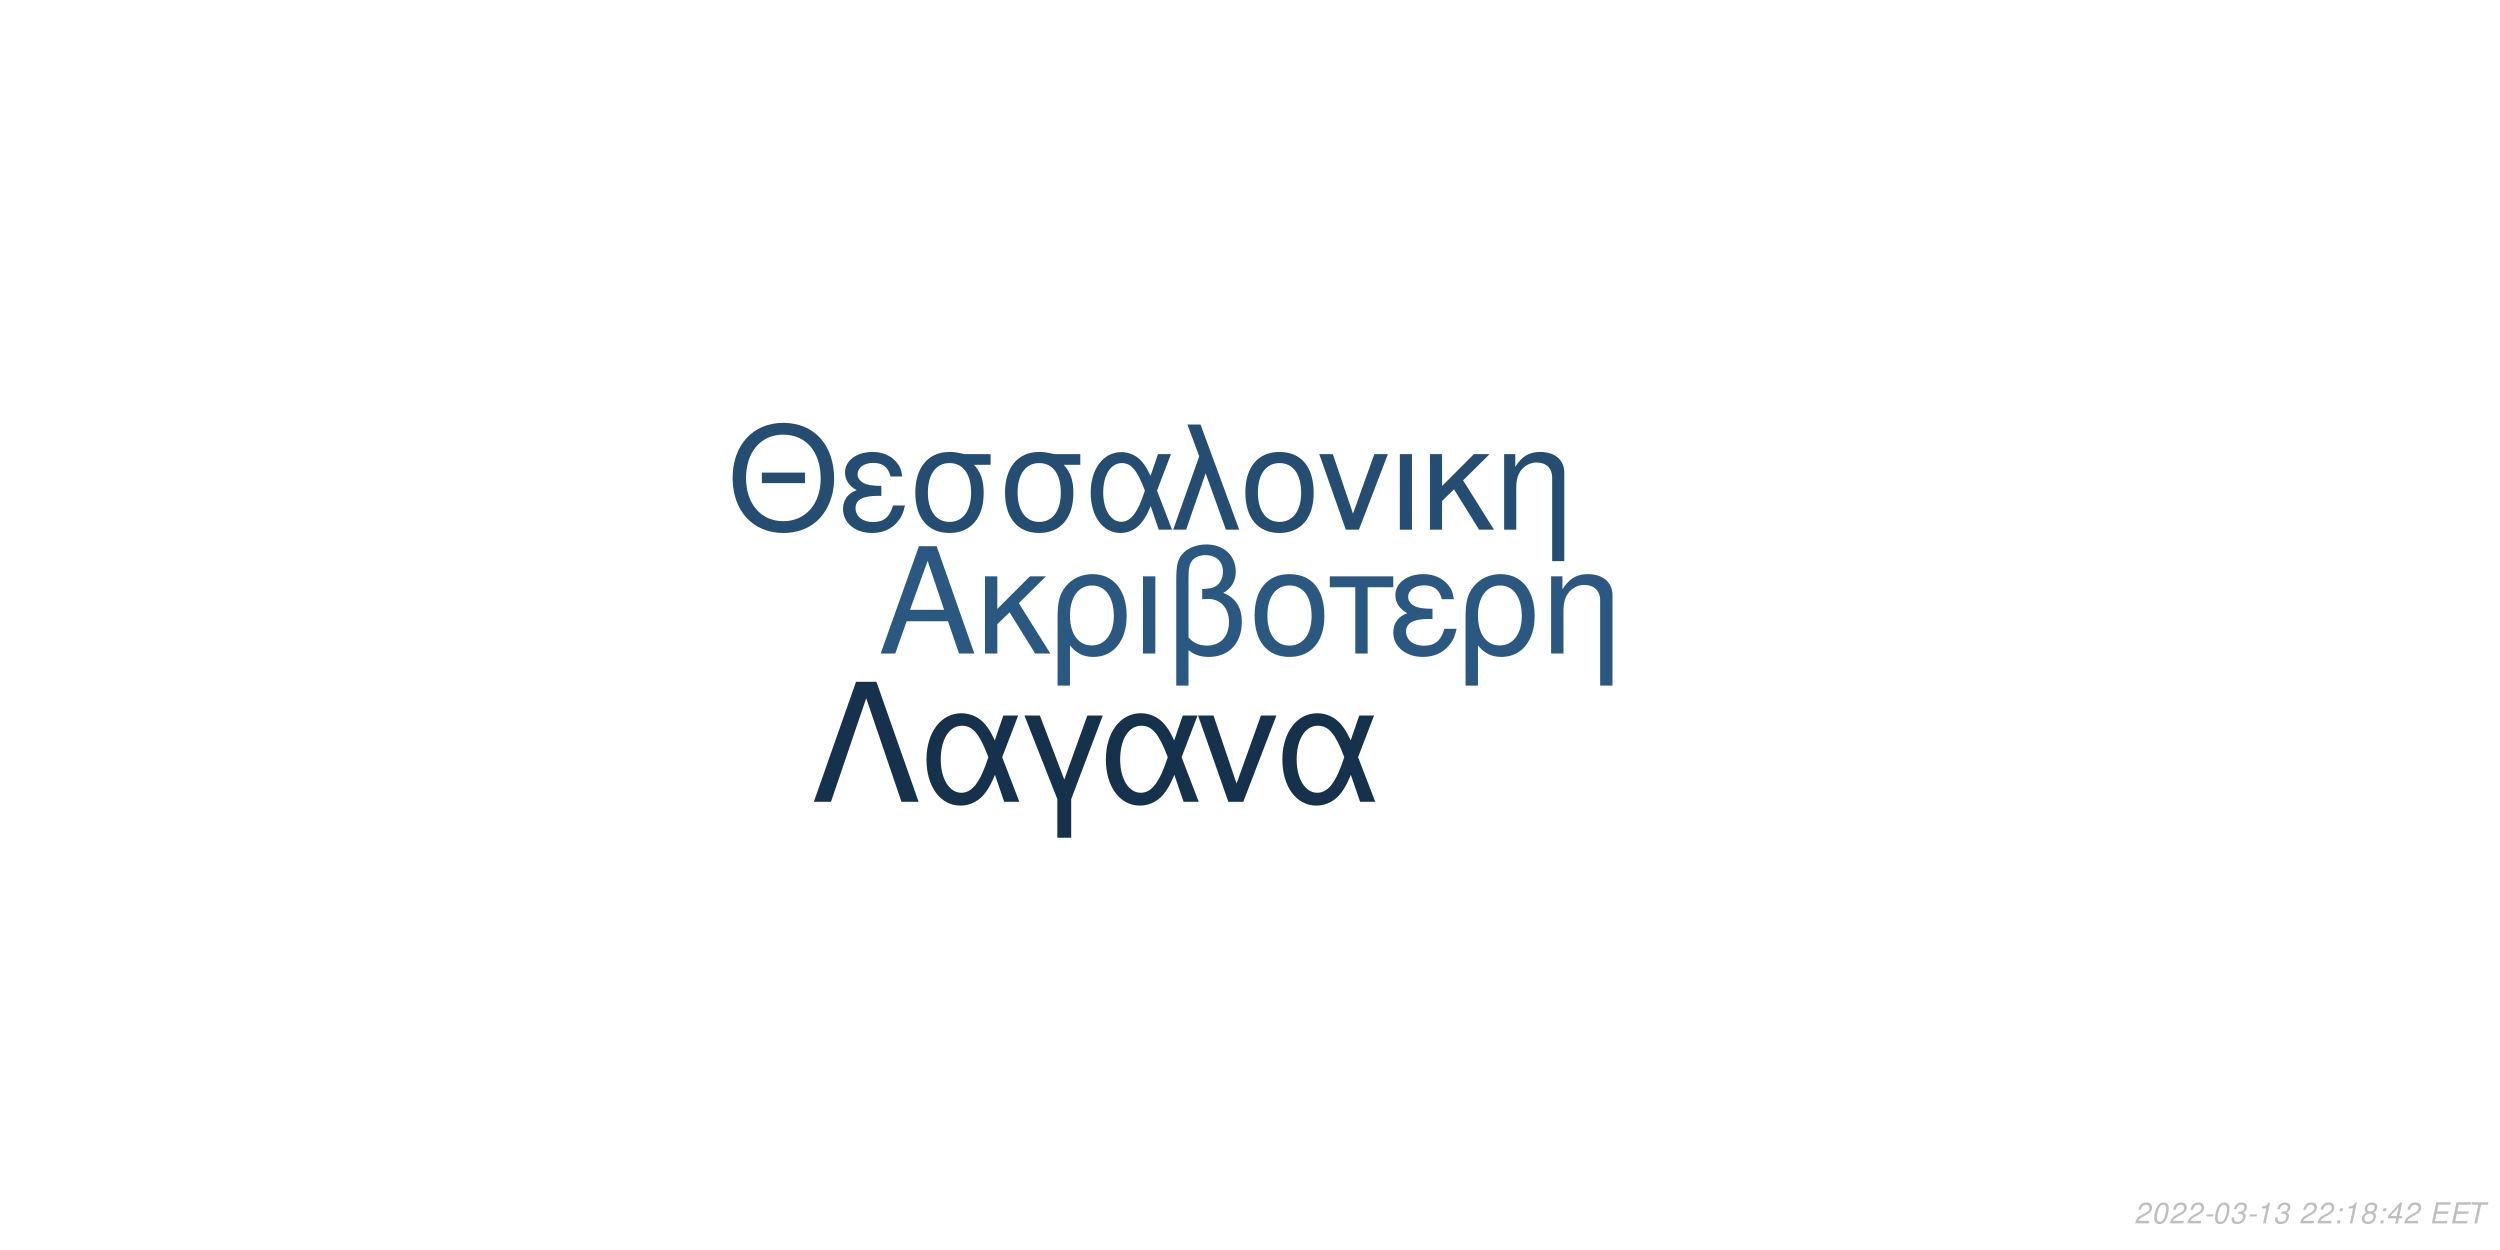
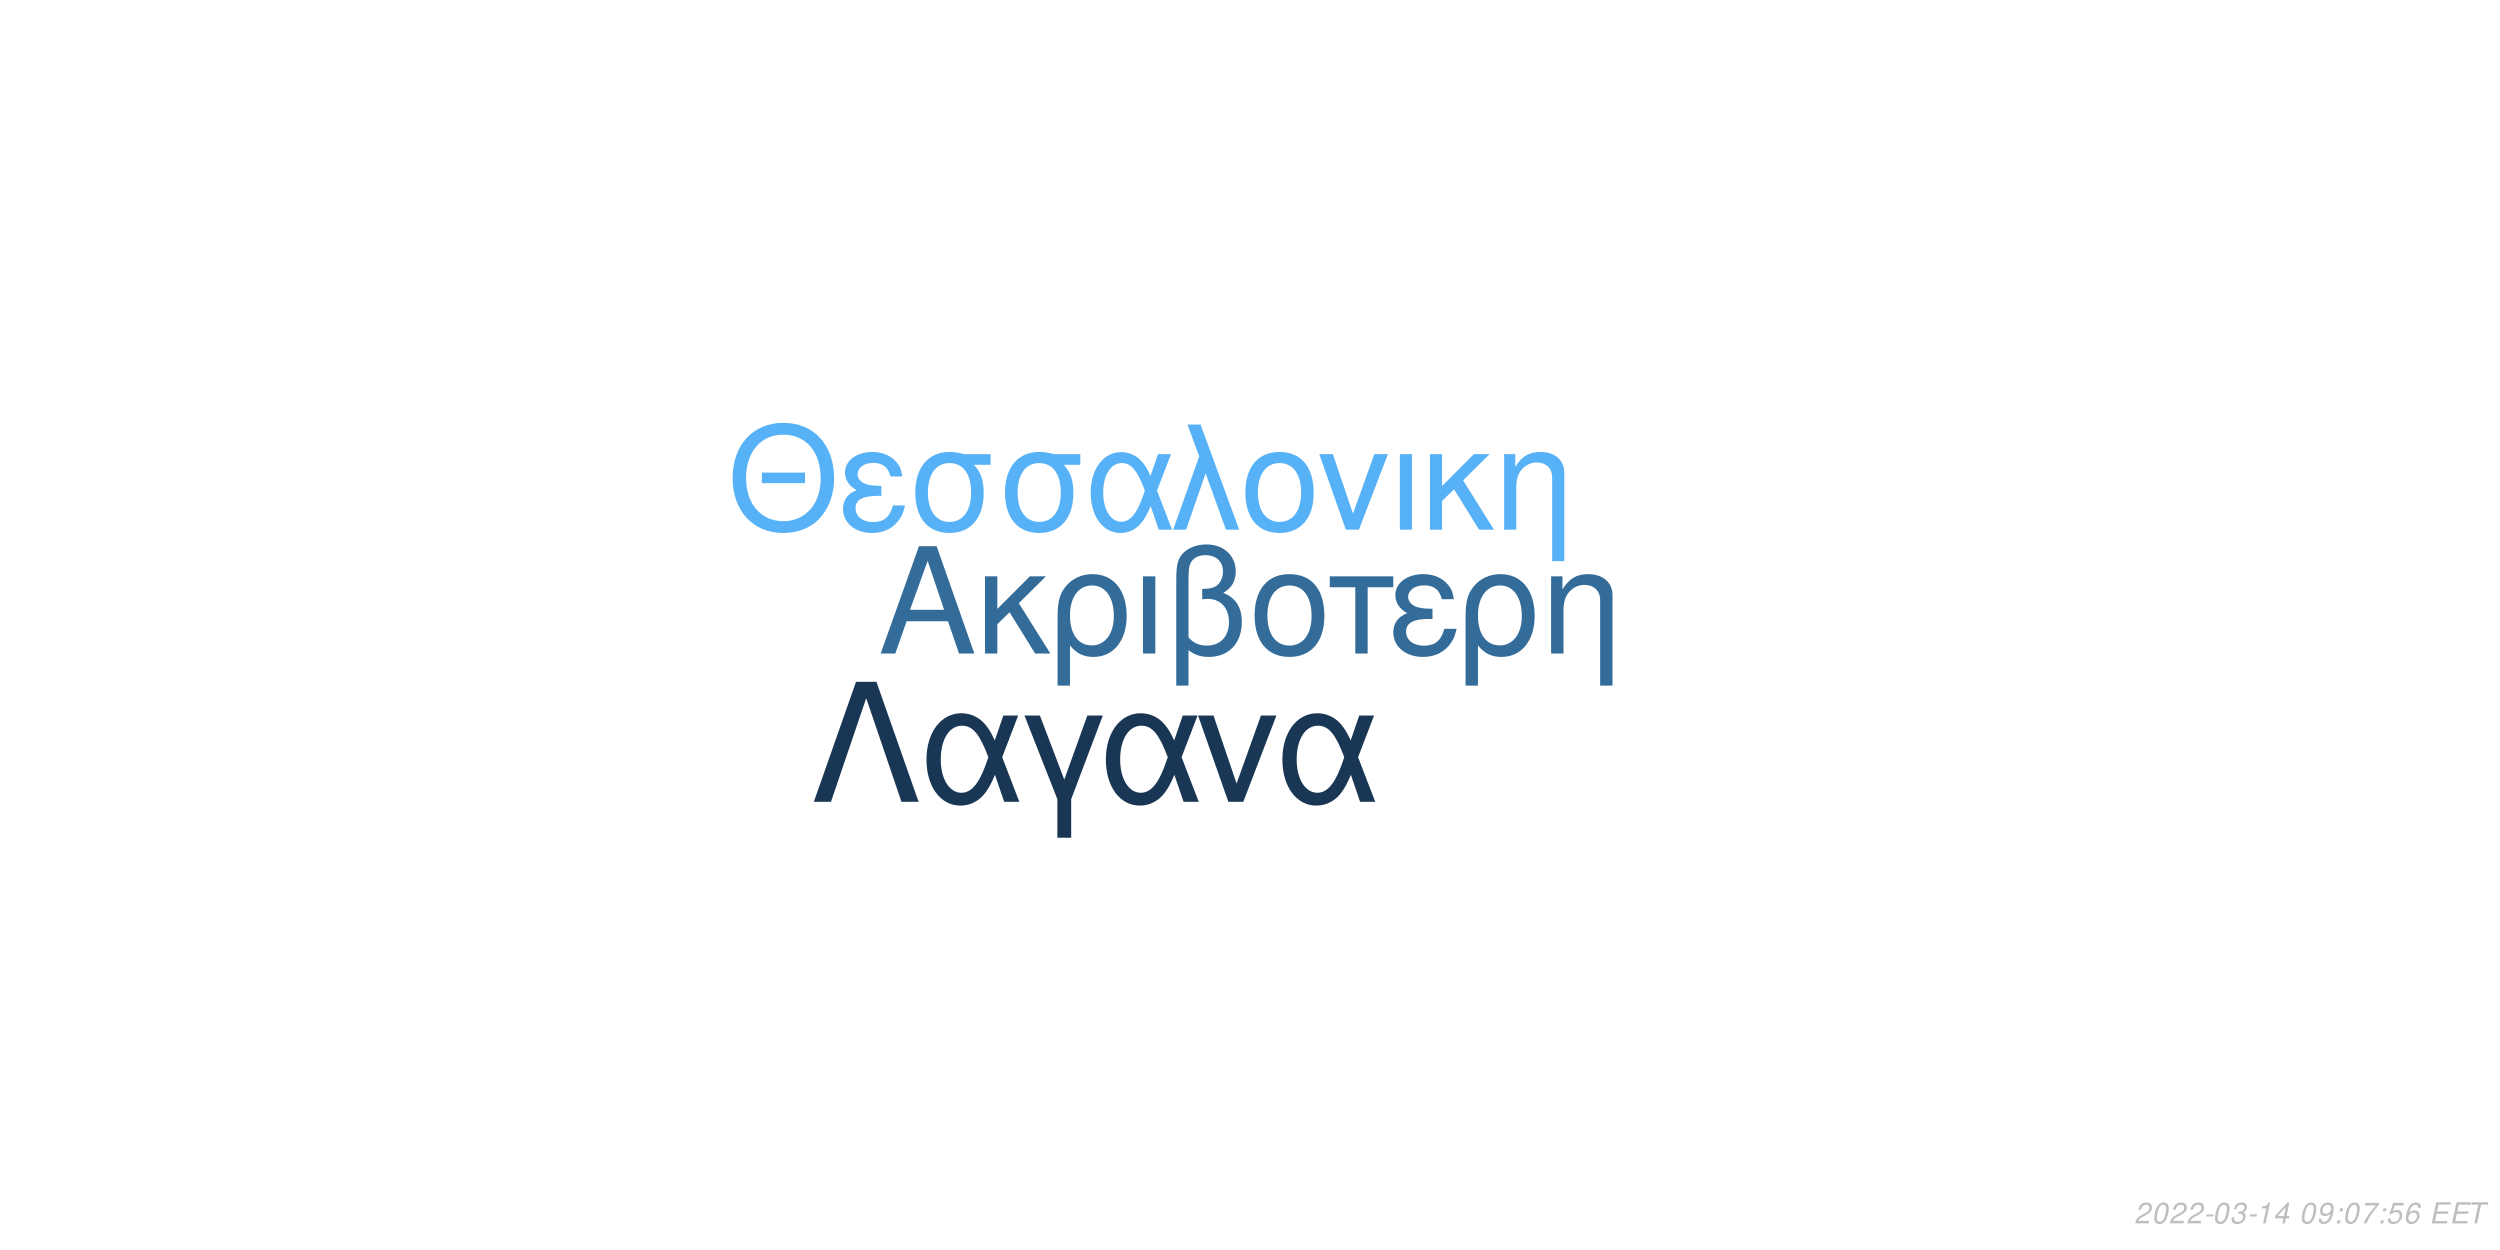
<svg xmlns="http://www.w3.org/2000/svg" xmlns:xlink="http://www.w3.org/1999/xlink" width="864pt" height="432pt" viewBox="0 0 864 432" version="1.1">
  <defs>
    <g>
      <symbol overflow="visible" id="glyph0-0">
        <path style="stroke:none;" d="" />
      </symbol>
      <symbol overflow="visible" id="glyph0-1">
        <path style="stroke:none;" d="M 24.125 -11.141 L 27.938 0 L 33.234 0 L 20.203 -37.094 L 14.094 -37.094 L 0.859 0 L 5.906 0 L 9.828 -11.141 Z M 22.797 -15.109 L 11 -15.109 L 17.094 -32.016 Z M 22.797 -15.109 " />
      </symbol>
      <symbol overflow="visible" id="glyph0-2">
        <path style="stroke:none;" d="M 7.172 -15.422 L 7.172 -26.672 L 2.906 -26.672 L 2.906 0 L 7.172 0 L 7.172 -10.125 L 11.406 -14.25 L 20.25 0 L 25.5 0 L 14.609 -17.406 L 23.969 -26.672 L 18.422 -26.672 Z M 7.172 -15.422 " />
      </symbol>
      <symbol overflow="visible" id="glyph0-3">
        <path style="stroke:none;" d="M 3 11.094 L 7.281 11.094 L 7.281 -2.797 C 9.516 -0.047 11.953 1.172 15.375 1.172 C 22.344 1.172 26.875 -4.422 26.875 -13.031 C 26.875 -21.891 22.297 -27.438 15.062 -27.438 C 11.297 -27.438 7.984 -25.906 5.797 -23.156 C 3.672 -20.516 3 -17.969 3 -12.359 Z M 14.906 -23.516 C 19.547 -23.516 22.438 -19.438 22.438 -12.922 C 22.438 -6.812 19.391 -2.797 14.812 -2.797 C 10.172 -2.797 7.281 -6.766 7.281 -13.125 C 7.281 -19.484 10.234 -23.516 14.906 -23.516 Z M 14.906 -23.516 " />
      </symbol>
      <symbol overflow="visible" id="glyph0-4">
        <path style="stroke:none;" d="M 3.516 0 L 7.781 0 L 7.781 -26.672 L 3.516 -26.672 Z M 3.516 0 " />
      </symbol>
      <symbol overflow="visible" id="glyph0-5">
        <path style="stroke:none;" d="M 4.016 11.094 L 8.25 11.094 L 8.25 -1.172 C 10.172 0.406 12.422 1.172 15.312 1.172 C 22.188 1.172 26.672 -3.609 26.672 -10.891 C 26.672 -15.984 24.578 -19.234 20.25 -20.969 C 23.109 -22.547 24.578 -25.031 24.578 -28.344 C 24.578 -33.844 20.406 -37.703 14.453 -37.703 C 10.938 -37.703 7.734 -36.391 6 -34.25 C 4.484 -32.422 4.016 -30.328 4.016 -25.391 Z M 8.25 -25.656 C 8.25 -29.359 8.5 -30.844 9.469 -32.062 C 10.375 -33.281 12.156 -34 14.094 -34 C 17.812 -34 20.156 -31.812 20.156 -28.297 C 20.156 -25.953 18.984 -23.812 17.297 -23.047 C 16.281 -22.547 15.469 -22.438 12.984 -22.297 L 12.984 -18.781 C 13.734 -18.828 14.344 -18.875 14.969 -18.875 C 19.344 -18.875 22.234 -15.719 22.234 -10.891 C 22.234 -5.906 19.281 -2.75 14.656 -2.75 C 11.953 -2.75 9.922 -3.609 8.25 -5.594 Z M 8.25 -25.656 " />
      </symbol>
      <symbol overflow="visible" id="glyph0-6">
        <path style="stroke:none;" d="M 14.094 -27.438 C 6.562 -27.438 2.094 -22.094 2.094 -13.125 C 2.094 -4.125 6.562 1.172 14.141 1.172 C 21.672 1.172 26.203 -4.172 26.203 -12.922 C 26.203 -22.188 21.828 -27.438 14.094 -27.438 Z M 14.141 -23.516 C 18.938 -23.516 21.781 -19.594 21.781 -12.984 C 21.781 -6.672 18.828 -2.75 14.141 -2.75 C 9.422 -2.75 6.516 -6.672 6.516 -13.125 C 6.516 -19.594 9.422 -23.516 14.141 -23.516 Z M 14.141 -23.516 " />
      </symbol>
      <symbol overflow="visible" id="glyph0-7">
        <path style="stroke:none;" d="M 7.891 0 L 12.156 0 L 12.156 -22.906 L 21.016 -22.906 L 21.016 -26.672 L -0.922 -26.672 L -0.922 -22.906 L 7.891 -22.906 Z M 7.891 0 " />
      </symbol>
      <symbol overflow="visible" id="glyph0-8">
        <path style="stroke:none;" d="M 14.562 -15.469 C 11.344 -15.469 9.562 -15.781 8.297 -16.438 C 6.922 -17.203 6.156 -18.328 6.156 -19.547 C 6.156 -21.891 8.453 -23.562 11.656 -23.562 C 15.062 -23.562 16.953 -22.094 17.812 -18.781 L 21.938 -18.781 C 21.578 -21.266 21.062 -22.5 19.797 -23.922 C 17.812 -26.203 14.906 -27.438 11.453 -27.438 C 5.797 -27.438 1.734 -24.375 1.734 -20.203 C 1.734 -17.609 3.156 -15.375 5.859 -13.938 C 2.797 -12.875 1.016 -10.484 1.016 -7.328 C 1.016 -2.391 5.297 1.172 11.25 1.172 C 14.969 1.172 17.906 -0.109 20.156 -2.641 C 21.578 -4.328 22.297 -5.797 22.906 -8.547 L 18.672 -8.547 C 17.5 -4.422 15.422 -2.703 11.609 -2.703 C 7.938 -2.703 5.438 -4.688 5.438 -7.578 C 5.438 -10.578 7.938 -11.953 13.484 -11.953 C 13.641 -11.953 14.094 -11.953 14.562 -11.906 Z M 14.562 -15.469 " />
      </symbol>
      <symbol overflow="visible" id="glyph0-9">
        <path style="stroke:none;" d="M 3.562 -26.672 L 3.562 0 L 7.844 0 L 7.844 -14.703 C 7.844 -17.906 8.5 -19.891 10.031 -21.531 C 11.406 -22.953 13.188 -23.719 15.062 -23.719 C 18.375 -23.719 20.516 -21.672 20.516 -18.469 L 20.516 11.094 L 24.781 11.094 L 24.781 -20.156 C 24.781 -24.578 21.469 -27.438 16.328 -27.438 C 12.359 -27.438 9.828 -25.906 7.484 -22.188 L 7.484 -26.672 Z M 3.562 -26.672 " />
      </symbol>
      <symbol overflow="visible" id="glyph1-0">
        <path style="stroke:none;" d="" />
      </symbol>
      <symbol overflow="visible" id="glyph1-1">
        <path style="stroke:none;" d="M 26.859 -19.734 L 11.953 -19.734 L 11.953 -16.094 L 26.859 -16.094 Z M 19.328 -36.922 C 8.922 -36.922 1.844 -29.25 1.844 -17.891 C 1.844 -6.484 8.875 1.141 19.391 1.141 C 23.812 1.141 27.703 -0.203 30.641 -2.688 C 34.578 -6.031 36.922 -11.656 36.922 -17.594 C 36.922 -29.297 30 -36.922 19.328 -36.922 Z M 19.328 -32.844 C 27.203 -32.844 32.281 -26.906 32.281 -17.688 C 32.281 -8.922 27.062 -2.938 19.391 -2.938 C 11.609 -2.938 6.484 -8.922 6.484 -17.891 C 6.484 -26.859 11.609 -32.844 19.328 -32.844 Z M 19.328 -32.844 " />
      </symbol>
      <symbol overflow="visible" id="glyph1-2">
        <path style="stroke:none;" d="M 14.25 -15.141 C 11.109 -15.141 9.375 -15.453 8.125 -16.094 C 6.781 -16.844 6.031 -17.938 6.031 -19.141 C 6.031 -21.422 8.266 -23.078 11.406 -23.078 C 14.75 -23.078 16.594 -21.625 17.438 -18.391 L 21.469 -18.391 C 21.125 -20.828 20.625 -22.031 19.391 -23.422 C 17.438 -25.656 14.594 -26.859 11.219 -26.859 C 5.688 -26.859 1.688 -23.875 1.688 -19.781 C 1.688 -17.234 3.094 -15.047 5.734 -13.656 C 2.734 -12.609 1 -10.266 1 -7.172 C 1 -2.344 5.188 1.141 11.016 1.141 C 14.656 1.141 17.547 -0.094 19.734 -2.594 C 21.125 -4.234 21.828 -5.688 22.422 -8.375 L 18.281 -8.375 C 17.141 -4.328 15.094 -2.641 11.359 -2.641 C 7.766 -2.641 5.328 -4.578 5.328 -7.422 C 5.328 -10.359 7.766 -11.703 13.203 -11.703 C 13.359 -11.703 13.797 -11.703 14.25 -11.656 Z M 14.25 -15.141 " />
      </symbol>
      <symbol overflow="visible" id="glyph1-3">
        <path style="stroke:none;" d="M 29 -26.109 L 19.938 -26.109 C 17.594 -26.703 16.438 -26.859 14.703 -26.859 C 7.469 -26.859 2.984 -21.469 2.984 -12.859 C 2.984 -4.031 7.375 1.141 14.797 1.141 C 22.172 1.141 26.609 -4.078 26.609 -12.656 C 26.609 -17.047 25.656 -19.828 23.266 -22.422 L 29 -22.422 Z M 14.797 -23.016 C 19.531 -23.016 22.266 -19.234 22.266 -12.75 C 22.266 -6.531 19.438 -2.688 14.797 -2.688 C 10.172 -2.688 7.328 -6.531 7.328 -12.859 C 7.328 -19.188 10.172 -23.016 14.797 -23.016 Z M 14.797 -23.016 " />
      </symbol>
      <symbol overflow="visible" id="glyph1-4">
        <path style="stroke:none;" d="M 29.344 -26.109 L 24.859 -26.109 L 22.266 -18.578 C 21.125 -21.031 20.484 -22.125 19.328 -23.469 C 17.547 -25.609 14.906 -26.812 12.156 -26.812 C 5.984 -26.812 1.594 -20.984 1.594 -12.812 C 1.594 -4.578 5.828 1.141 11.906 1.141 C 14.953 1.141 17.734 -0.344 19.625 -3.047 C 20.672 -4.531 21.281 -5.688 22.328 -8.172 L 25.109 0 L 29.703 0 L 24.516 -13.5 Z M 20.328 -13.5 C 17.891 -5.922 15.453 -2.734 12.156 -2.734 C 8.516 -2.734 5.922 -6.922 5.922 -12.812 C 5.922 -18.938 8.516 -23.016 12.359 -23.016 C 15.594 -23.016 17.688 -20.531 20.328 -13.5 Z M 20.328 -13.5 " />
      </symbol>
      <symbol overflow="visible" id="glyph1-5">
        <path style="stroke:none;" d="M 1.094 0 L 5.578 0 L 12.312 -19.484 L 19.328 0 L 23.922 0 L 10.562 -36.328 L 6.031 -36.328 L 10.109 -25.359 Z M 1.094 0 " />
      </symbol>
      <symbol overflow="visible" id="glyph1-6">
        <path style="stroke:none;" d="M 13.797 -26.859 C 6.422 -26.859 2.047 -21.625 2.047 -12.859 C 2.047 -4.031 6.422 1.141 13.859 1.141 C 21.234 1.141 25.656 -4.078 25.656 -12.656 C 25.656 -21.719 21.375 -26.859 13.797 -26.859 Z M 13.859 -23.016 C 18.531 -23.016 21.328 -19.188 21.328 -12.703 C 21.328 -6.531 18.438 -2.688 13.859 -2.688 C 9.219 -2.688 6.375 -6.531 6.375 -12.859 C 6.375 -19.188 9.219 -23.016 13.859 -23.016 Z M 13.859 -23.016 " />
      </symbol>
      <symbol overflow="visible" id="glyph1-7">
        <path style="stroke:none;" d="M 14.297 0 L 24.312 -26.109 L 19.625 -26.109 L 12.25 -5.531 L 5.281 -26.109 L 0.594 -26.109 L 9.766 0 Z M 14.297 0 " />
      </symbol>
      <symbol overflow="visible" id="glyph1-8">
        <path style="stroke:none;" d="M 3.438 0 L 7.625 0 L 7.625 -26.109 L 3.438 -26.109 Z M 3.438 0 " />
      </symbol>
      <symbol overflow="visible" id="glyph1-9">
        <path style="stroke:none;" d="M 7.031 -15.094 L 7.031 -26.109 L 2.844 -26.109 L 2.844 0 L 7.031 0 L 7.031 -9.922 L 11.156 -13.953 L 19.828 0 L 24.969 0 L 14.297 -17.047 L 23.469 -26.109 L 18.031 -26.109 Z M 7.031 -15.094 " />
      </symbol>
      <symbol overflow="visible" id="glyph1-10">
        <path style="stroke:none;" d="M 3.484 -26.109 L 3.484 0 L 7.672 0 L 7.672 -14.406 C 7.672 -17.547 8.328 -19.484 9.812 -21.078 C 11.156 -22.469 12.906 -23.219 14.75 -23.219 C 17.984 -23.219 20.078 -21.234 20.078 -18.094 L 20.078 10.859 L 24.266 10.859 L 24.266 -19.734 C 24.266 -24.062 21.031 -26.859 16 -26.859 C 12.109 -26.859 9.609 -25.359 7.328 -21.719 L 7.328 -26.109 Z M 3.484 -26.109 " />
      </symbol>
      <symbol overflow="visible" id="glyph2-0">
        <path style="stroke:none;" d="" />
      </symbol>
      <symbol overflow="visible" id="glyph2-1">
        <path style="stroke:none;" d="M 22.531 -41.484 L 15.484 -41.484 L 0.906 0 L 6.828 0 L 19 -35.797 L 31.188 0 L 37.109 0 Z M 22.531 -41.484 " />
      </symbol>
      <symbol overflow="visible" id="glyph2-2">
        <path style="stroke:none;" d="M 33.516 -29.812 L 28.391 -29.812 L 25.438 -21.219 C 24.125 -24.016 23.391 -25.266 22.078 -26.797 C 20.031 -29.25 17.016 -30.609 13.891 -30.609 C 6.828 -30.609 1.828 -23.953 1.828 -14.625 C 1.828 -5.234 6.656 1.312 13.594 1.312 C 17.078 1.312 20.266 -0.391 22.422 -3.469 C 23.609 -5.172 24.297 -6.484 25.5 -9.328 L 28.688 0 L 33.922 0 L 28 -15.422 Z M 23.219 -15.422 C 20.422 -6.766 17.641 -3.125 13.891 -3.125 C 9.734 -3.125 6.766 -7.906 6.766 -14.625 C 6.766 -21.625 9.734 -26.297 14.109 -26.297 C 17.812 -26.297 20.203 -23.453 23.219 -15.422 Z M 23.219 -15.422 " />
      </symbol>
      <symbol overflow="visible" id="glyph2-3">
        <path style="stroke:none;" d="M 12.062 12.406 L 16.844 12.406 L 16.844 -0.906 L 27.766 -29.812 L 22.422 -29.812 L 14.453 -7.688 L 6.031 -29.812 L 0.688 -29.812 L 12.062 -0.906 Z M 12.062 12.406 " />
      </symbol>
      <symbol overflow="visible" id="glyph2-4">
        <path style="stroke:none;" d="M 16.328 0 L 27.766 -29.812 L 22.422 -29.812 L 14 -6.312 L 6.031 -29.812 L 0.688 -29.812 L 11.156 0 Z M 16.328 0 " />
      </symbol>
      <symbol overflow="visible" id="glyph3-0">
        <path style="stroke:none;" d="" />
      </symbol>
      <symbol overflow="visible" id="glyph3-1">
        <path style="stroke:none;" d="M 5.234 -0.875 L 1.469 -0.875 C 1.641 -1.375 2.203 -1.891 3.109 -2.344 L 4.234 -2.938 C 5.562 -3.625 6.219 -4.469 6.219 -5.484 C 6.219 -5.938 6.062 -6.359 5.797 -6.656 C 5.469 -7.047 4.984 -7.234 4.312 -7.234 C 2.766 -7.234 1.891 -6.453 1.484 -4.734 L 2.375 -4.734 C 2.484 -5.188 2.609 -5.484 2.797 -5.75 C 3.094 -6.203 3.609 -6.453 4.188 -6.453 C 4.891 -6.453 5.344 -6.031 5.344 -5.375 C 5.344 -4.703 4.859 -4.094 4.016 -3.656 L 2.984 -3.125 C 1.234 -2.188 0.797 -1.656 0.344 -0.016 L 5.047 -0.016 Z M 5.234 -0.875 " />
      </symbol>
      <symbol overflow="visible" id="glyph3-2">
        <path style="stroke:none;" d="M 4.203 -7.234 C 3.375 -7.234 2.688 -6.812 2.125 -5.984 C 1.484 -5.047 0.984 -3.188 0.984 -1.734 C 0.984 -1.109 1.172 -0.562 1.484 -0.266 C 1.797 0.047 2.281 0.234 2.766 0.234 C 3.625 0.234 4.281 -0.156 4.859 -1.016 C 5.516 -1.953 6 -3.797 6 -5.266 C 6 -6.5 5.328 -7.234 4.203 -7.234 Z M 4.094 -6.453 C 4.734 -6.453 5.125 -5.984 5.125 -5.156 C 5.125 -4.203 4.781 -2.625 4.406 -1.812 C 3.984 -0.938 3.516 -0.547 2.875 -0.547 C 2.25 -0.547 1.875 -1.031 1.875 -1.828 C 1.875 -2.797 2.203 -4.344 2.594 -5.203 C 2.984 -6.047 3.453 -6.453 4.094 -6.453 Z M 4.094 -6.453 " />
      </symbol>
      <symbol overflow="visible" id="glyph3-3">
        <path style="stroke:none;" d="M 3.516 -3.125 L 1.125 -3.125 L 0.969 -2.406 L 3.359 -2.406 Z M 3.516 -3.125 " />
      </symbol>
      <symbol overflow="visible" id="glyph3-4">
        <path style="stroke:none;" d="M 2.922 -3.312 C 3.125 -3.344 3.234 -3.344 3.375 -3.344 C 4.203 -3.344 4.688 -3 4.688 -2.406 C 4.688 -1.312 3.906 -0.547 2.781 -0.547 C 2.047 -0.547 1.594 -0.938 1.594 -1.562 C 1.594 -1.719 1.609 -1.844 1.656 -2.094 L 0.766 -2.094 C 0.734 -1.797 0.719 -1.641 0.719 -1.469 C 0.719 -0.375 1.406 0.234 2.641 0.234 C 3.547 0.234 4.297 -0.078 4.812 -0.656 C 5.266 -1.156 5.562 -1.875 5.562 -2.547 C 5.562 -3.125 5.344 -3.453 4.797 -3.734 C 5.641 -4.234 6.016 -4.844 6.016 -5.734 C 6.016 -6.656 5.312 -7.234 4.203 -7.234 C 3.375 -7.234 2.672 -6.938 2.188 -6.375 C 1.891 -6.031 1.703 -5.641 1.516 -4.906 L 2.391 -4.906 C 2.5 -5.359 2.594 -5.594 2.734 -5.812 C 3.047 -6.234 3.516 -6.453 4.078 -6.453 C 4.734 -6.453 5.141 -6.125 5.141 -5.578 C 5.141 -5.188 5.016 -4.797 4.797 -4.547 C 4.516 -4.234 4 -4.062 3.266 -4.062 L 3.078 -4.062 Z M 2.922 -3.312 " />
      </symbol>
      <symbol overflow="visible" id="glyph3-5">
        <path style="stroke:none;" d="M 3.703 -5.188 L 2.594 0 L 3.469 0 L 5.016 -7.234 L 4.438 -7.234 C 3.906 -6.156 3.688 -6.016 2.234 -5.812 L 2.109 -5.188 Z M 3.703 -5.188 " />
      </symbol>
      <symbol overflow="visible" id="glyph3-6">
+         <path style="stroke:none;" d="M 3.625 -1.75 L 3.266 0 L 4.141 0 L 4.516 -1.75 L 5.562 -1.75 L 5.734 -2.531 L 4.688 -2.531 L 5.688 -7.234 L 5.016 -7.234 L 0.844 -2.672 L 0.641 -1.75 Z M 3.797 -2.531 L 1.594 -2.531 L 4.469 -5.703 Z M 3.797 -2.531 " />
+       </symbol>
+       <symbol overflow="visible" id="glyph3-7">
        <path style="stroke:none;" d="" />
      </symbol>
-       <symbol overflow="visible" id="glyph3-7">
+       <symbol overflow="visible" id="glyph3-8">
+         <path style="stroke:none;" d="M 0.844 -1.656 C 0.844 -1.547 0.844 -1.438 0.844 -1.375 C 0.844 -0.406 1.531 0.234 2.578 0.234 C 3.203 0.234 3.766 0.016 4.297 -0.438 C 4.938 -1 5.312 -1.656 5.594 -2.719 C 5.844 -3.672 6.016 -4.766 6.016 -5.375 C 6.016 -5.844 5.844 -6.328 5.547 -6.656 C 5.203 -7.031 4.703 -7.234 4.062 -7.234 C 2.516 -7.234 1.297 -5.938 1.297 -4.266 C 1.297 -3.203 1.984 -2.547 3.047 -2.547 C 3.484 -2.547 3.953 -2.672 4.281 -2.891 C 4.406 -2.984 4.547 -3.078 4.828 -3.344 C 4.438 -1.484 3.703 -0.547 2.703 -0.547 C 2.109 -0.547 1.719 -0.938 1.719 -1.547 L 1.719 -1.656 Z M 3.953 -6.453 C 4.625 -6.453 5.141 -5.953 5.141 -5.281 C 5.141 -4.188 4.312 -3.312 3.297 -3.312 C 2.594 -3.312 2.172 -3.734 2.172 -4.453 C 2.172 -5.562 2.984 -6.453 3.953 -6.453 Z M 3.953 -6.453 " />
+       </symbol>
+       <symbol overflow="visible" id="glyph3-9">
        <path style="stroke:none;" d="M 2.359 -1.031 L 1.312 -1.031 L 1.094 0 L 2.141 0 Z M 3.266 -5.234 L 2.219 -5.234 L 2 -4.203 L 3.047 -4.203 Z M 3.266 -5.234 " />
      </symbol>
-       <symbol overflow="visible" id="glyph3-8">
-         <path style="stroke:none;" d="M 4.766 -3.797 C 5.078 -3.969 5.234 -4.078 5.438 -4.234 C 5.812 -4.594 6.062 -5.172 6.062 -5.734 C 6.062 -6.625 5.344 -7.234 4.266 -7.234 C 2.812 -7.234 1.703 -6.219 1.703 -4.875 C 1.703 -4.406 1.875 -4.125 2.359 -3.812 C 1.297 -3.312 0.75 -2.516 0.75 -1.469 C 0.75 -0.438 1.547 0.234 2.812 0.234 C 3.656 0.234 4.359 -0.094 4.938 -0.734 C 5.359 -1.234 5.609 -1.859 5.609 -2.438 C 5.609 -3.047 5.312 -3.516 4.766 -3.797 Z M 4.109 -6.453 C 4.797 -6.453 5.188 -6.125 5.188 -5.578 C 5.188 -5.266 5.062 -4.922 4.859 -4.672 C 4.562 -4.312 4.188 -4.156 3.656 -4.156 C 2.984 -4.156 2.594 -4.453 2.594 -4.984 C 2.594 -5.859 3.203 -6.453 4.109 -6.453 Z M 3.453 -3.406 C 4.234 -3.406 4.734 -2.984 4.734 -2.312 C 4.734 -1.312 3.922 -0.547 2.875 -0.547 C 2.125 -0.547 1.625 -0.969 1.625 -1.625 C 1.625 -2.609 2.438 -3.406 3.453 -3.406 Z M 3.453 -3.406 " />
+       <symbol overflow="visible" id="glyph3-10">
+         <path style="stroke:none;" d="M 6.703 -7.094 L 1.953 -7.094 L 1.766 -6.219 L 5.594 -6.219 C 3.344 -3.688 2.266 -2.109 1.375 0 L 2.344 0 C 3.031 -1.906 4.828 -4.594 6.547 -6.281 Z M 6.703 -7.094 " />
      </symbol>
-       <symbol overflow="visible" id="glyph3-9">
-         <path style="stroke:none;" d="M 3.625 -1.75 L 3.266 0 L 4.141 0 L 4.516 -1.75 L 5.562 -1.75 L 5.734 -2.531 L 4.688 -2.531 L 5.688 -7.234 L 5.016 -7.234 L 0.844 -2.672 L 0.641 -1.75 Z M 3.797 -2.531 L 1.594 -2.531 L 4.469 -5.703 Z M 3.797 -2.531 " />
+       <symbol overflow="visible" id="glyph3-11">
+         <path style="stroke:none;" d="M 6.297 -7.094 L 2.594 -7.094 L 1.234 -3.234 L 2.047 -3.234 C 2.656 -3.766 2.938 -3.906 3.531 -3.906 C 4.328 -3.906 4.797 -3.453 4.797 -2.688 C 4.797 -1.438 3.969 -0.547 2.828 -0.547 C 2.031 -0.547 1.609 -0.938 1.578 -1.734 L 0.703 -1.734 L 0.703 -1.516 C 0.703 -0.938 0.844 -0.547 1.188 -0.266 C 1.562 0.062 2.078 0.234 2.703 0.234 C 3.656 0.234 4.391 -0.156 4.984 -0.922 C 5.422 -1.5 5.672 -2.234 5.672 -2.953 C 5.672 -4 4.938 -4.672 3.812 -4.672 C 3.328 -4.672 2.906 -4.547 2.406 -4.234 L 3.109 -6.219 L 6.109 -6.219 Z M 6.297 -7.094 " />
      </symbol>
-       <symbol overflow="visible" id="glyph3-10">
+       <symbol overflow="visible" id="glyph3-12">
+         <path style="stroke:none;" d="M 6.125 -5.344 L 6.141 -5.625 C 6.141 -6.609 5.453 -7.234 4.391 -7.234 C 3.438 -7.234 2.641 -6.719 2.016 -5.703 C 1.422 -4.781 0.938 -2.953 0.938 -1.688 C 0.938 -0.516 1.688 0.234 2.859 0.234 C 3.703 0.234 4.438 -0.156 5 -0.875 C 5.406 -1.422 5.672 -2.156 5.672 -2.766 C 5.672 -3.812 4.969 -4.5 3.906 -4.5 C 3.234 -4.5 2.672 -4.234 2.094 -3.625 C 2.406 -5.375 3.234 -6.453 4.25 -6.453 C 4.703 -6.453 5.062 -6.234 5.172 -5.844 C 5.203 -5.719 5.234 -5.578 5.25 -5.344 Z M 3.656 -3.734 C 4.344 -3.734 4.797 -3.281 4.797 -2.625 C 4.797 -1.469 3.984 -0.547 2.984 -0.547 C 2.297 -0.547 1.812 -1.047 1.812 -1.766 C 1.812 -2.859 2.625 -3.734 3.656 -3.734 Z M 3.656 -3.734 " />
+       </symbol>
+       <symbol overflow="visible" id="glyph3-13">
        <path style="stroke:none;" d="M 2.547 -3.312 L 6.5 -3.312 L 6.688 -4.141 L 2.719 -4.141 L 3.219 -6.469 L 7.344 -6.469 L 7.516 -7.297 L 2.453 -7.297 L 0.906 0 L 6.125 0 L 6.297 -0.812 L 2.016 -0.812 Z M 2.547 -3.312 " />
      </symbol>
-       <symbol overflow="visible" id="glyph3-11">
+       <symbol overflow="visible" id="glyph3-14">
        <path style="stroke:none;" d="M 4.938 -6.469 L 7.312 -6.469 L 7.484 -7.297 L 1.75 -7.297 L 1.578 -6.469 L 3.984 -6.469 L 2.609 0 L 3.547 0 Z M 4.938 -6.469 " />
      </symbol>
    </g>
  </defs>
  <g id="surface1">
    <rect x="0" y="0" width="864" height="432" style="fill:rgb(100%,100%,100%);fill-opacity:1;stroke:none;" />
-     <g style="fill:rgb(16.471%,34.51%,50.196%);fill-opacity:1;">
+     <g style="fill:rgb(20%,41.961%,60%);fill-opacity:1;">
      <use xlink:href="#glyph0-1" x="303.5" y="225.861" />
      <use xlink:href="#glyph0-2" x="337.5" y="225.861" />
      <use xlink:href="#glyph0-3" x="362.5" y="225.861" />
      <use xlink:href="#glyph0-4" x="391.5" y="225.861" />
      <use xlink:href="#glyph0-5" x="402.5" y="225.861" />
      <use xlink:href="#glyph0-6" x="431.5" y="225.861" />
      <use xlink:href="#glyph0-7" x="460.5" y="225.861" />
      <use xlink:href="#glyph0-8" x="480.5" y="225.861" />
      <use xlink:href="#glyph0-3" x="503.5" y="225.861" />
      <use xlink:href="#glyph0-9" x="532.5" y="225.861" />
    </g>
-     <g style="fill:rgb(14.118%,30.196%,44.314%);fill-opacity:1;">
+     <g style="fill:rgb(33.725%,69.412%,96.863%);fill-opacity:1;">
      <use xlink:href="#glyph1-1" x="251.348" y="183.058" />
      <use xlink:href="#glyph1-2" x="290.348" y="183.058" />
      <use xlink:href="#glyph1-3" x="313.348" y="183.058" />
      <use xlink:href="#glyph1-3" x="344.348" y="183.058" />
      <use xlink:href="#glyph1-4" x="375.348" y="183.058" />
      <use xlink:href="#glyph1-5" x="404.348" y="183.058" />
      <use xlink:href="#glyph1-6" x="428.348" y="183.058" />
      <use xlink:href="#glyph1-7" x="455.348" y="183.058" />
      <use xlink:href="#glyph1-8" x="480.348" y="183.058" />
      <use xlink:href="#glyph1-9" x="491.348" y="183.058" />
      <use xlink:href="#glyph1-10" x="516.348" y="183.058" />
    </g>
-     <g style="fill:rgb(8.627%,19.216%,29.412%);fill-opacity:1;">
+     <g style="fill:rgb(9.804%,21.569%,32.941%);fill-opacity:1;">
      <use xlink:href="#glyph2-1" x="280.359" y="277.105" />
      <use xlink:href="#glyph2-2" x="318.359" y="277.105" />
      <use xlink:href="#glyph2-3" x="353.359" y="277.105" />
      <use xlink:href="#glyph2-2" x="380.359" y="277.105" />
      <use xlink:href="#glyph2-4" x="413.359" y="277.105" />
      <use xlink:href="#glyph2-2" x="441.359" y="277.105" />
    </g>
    <g style="fill:rgb(74.51%,74.51%,74.51%);fill-opacity:1;">
      <use xlink:href="#glyph3-1" x="737.52" y="422.81" />
      <use xlink:href="#glyph3-2" x="743.52" y="422.81" />
      <use xlink:href="#glyph3-1" x="749.52" y="422.81" />
      <use xlink:href="#glyph3-1" x="755.52" y="422.81" />
      <use xlink:href="#glyph3-3" x="761.52" y="422.81" />
      <use xlink:href="#glyph3-2" x="764.52" y="422.81" />
      <use xlink:href="#glyph3-4" x="770.52" y="422.81" />
      <use xlink:href="#glyph3-3" x="776.52" y="422.81" />
      <use xlink:href="#glyph3-5" x="779.52" y="422.81" />
-       <use xlink:href="#glyph3-4" x="785.52" y="422.81" />
-       <use xlink:href="#glyph3-6" x="791.52" y="422.81" />
-       <use xlink:href="#glyph3-1" x="794.52" y="422.81" />
-       <use xlink:href="#glyph3-1" x="800.52" y="422.81" />
-       <use xlink:href="#glyph3-7" x="806.52" y="422.81" />
-       <use xlink:href="#glyph3-5" x="809.52" y="422.81" />
-       <use xlink:href="#glyph3-8" x="815.52" y="422.81" />
-       <use xlink:href="#glyph3-7" x="821.52" y="422.81" />
-       <use xlink:href="#glyph3-9" x="824.52" y="422.81" />
-       <use xlink:href="#glyph3-1" x="830.52" y="422.81" />
-       <use xlink:href="#glyph3-6" x="836.52" y="422.81" />
-       <use xlink:href="#glyph3-10" x="839.52" y="422.81" />
-       <use xlink:href="#glyph3-10" x="846.52" y="422.81" />
-       <use xlink:href="#glyph3-11" x="852.52" y="422.81" />
+       <use xlink:href="#glyph3-6" x="785.52" y="422.81" />
+       <use xlink:href="#glyph3-7" x="791.52" y="422.81" />
+       <use xlink:href="#glyph3-2" x="794.52" y="422.81" />
+       <use xlink:href="#glyph3-8" x="800.52" y="422.81" />
+       <use xlink:href="#glyph3-9" x="806.52" y="422.81" />
+       <use xlink:href="#glyph3-2" x="809.52" y="422.81" />
+       <use xlink:href="#glyph3-10" x="815.52" y="422.81" />
+       <use xlink:href="#glyph3-9" x="821.52" y="422.81" />
+       <use xlink:href="#glyph3-11" x="824.52" y="422.81" />
+       <use xlink:href="#glyph3-12" x="830.52" y="422.81" />
+       <use xlink:href="#glyph3-7" x="836.52" y="422.81" />
+       <use xlink:href="#glyph3-13" x="839.52" y="422.81" />
+       <use xlink:href="#glyph3-13" x="846.52" y="422.81" />
+       <use xlink:href="#glyph3-14" x="852.52" y="422.81" />
    </g>
  </g>
</svg>
